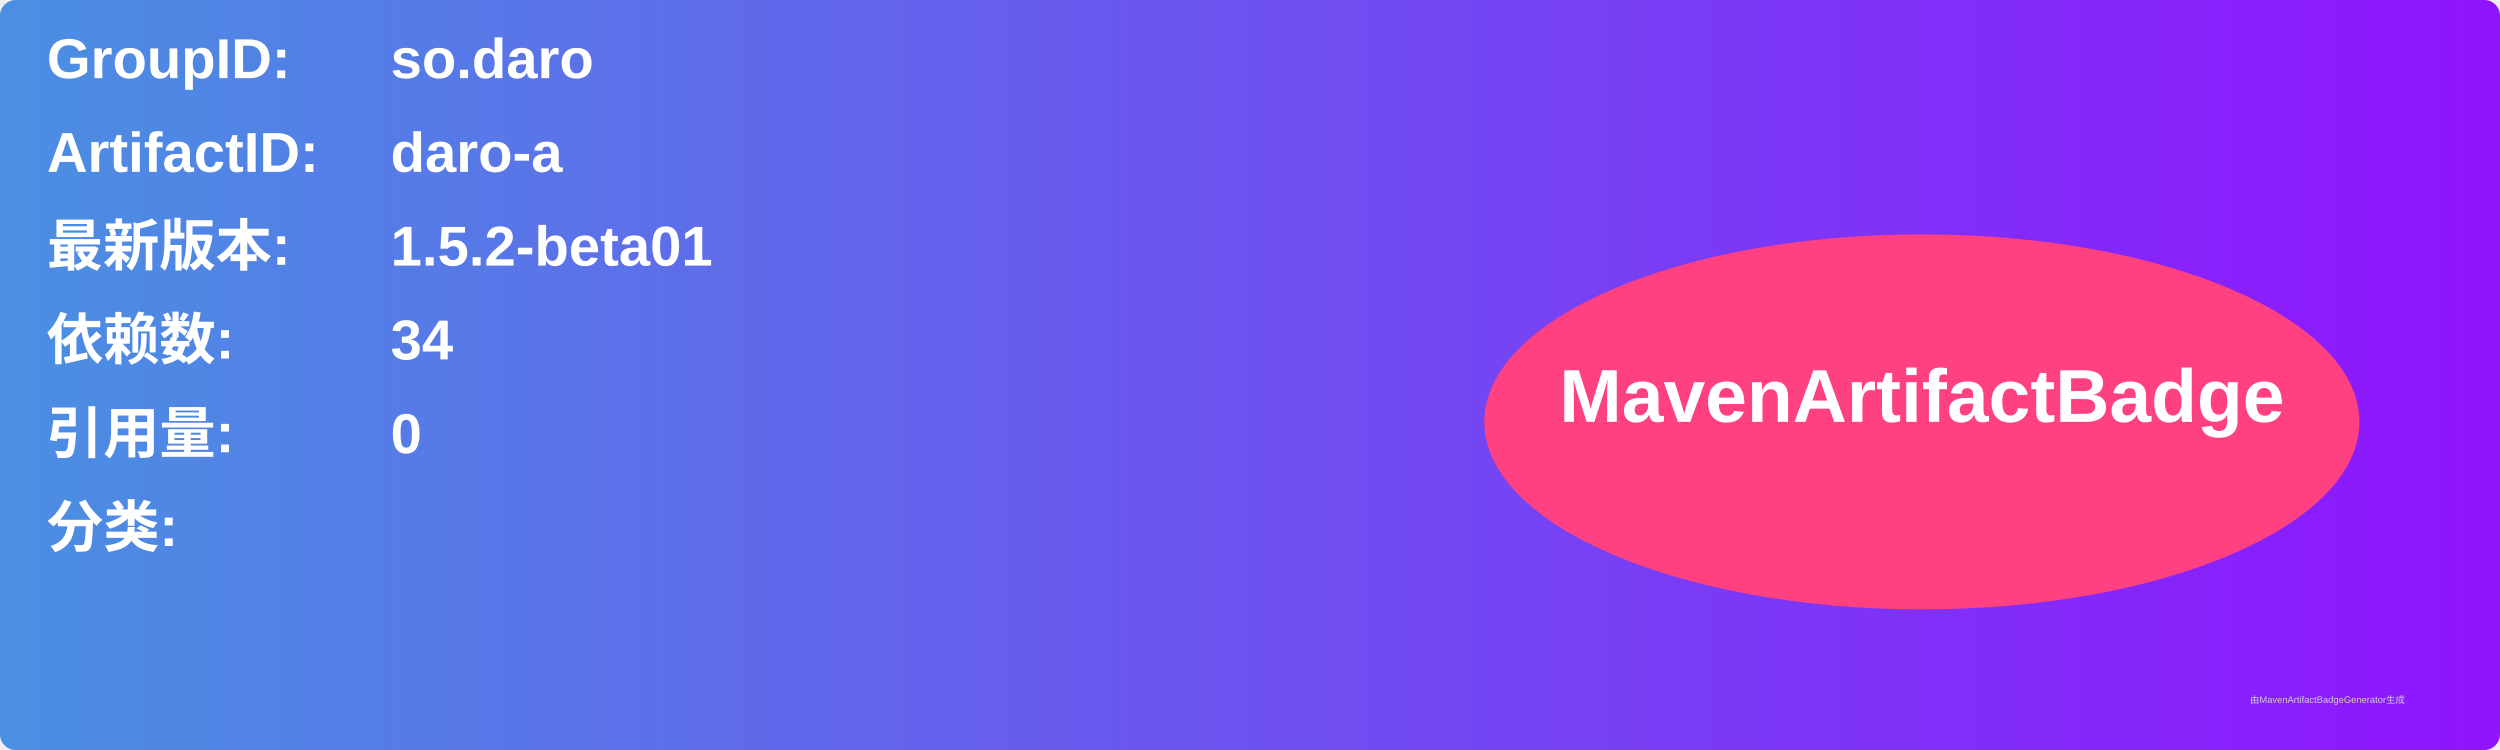
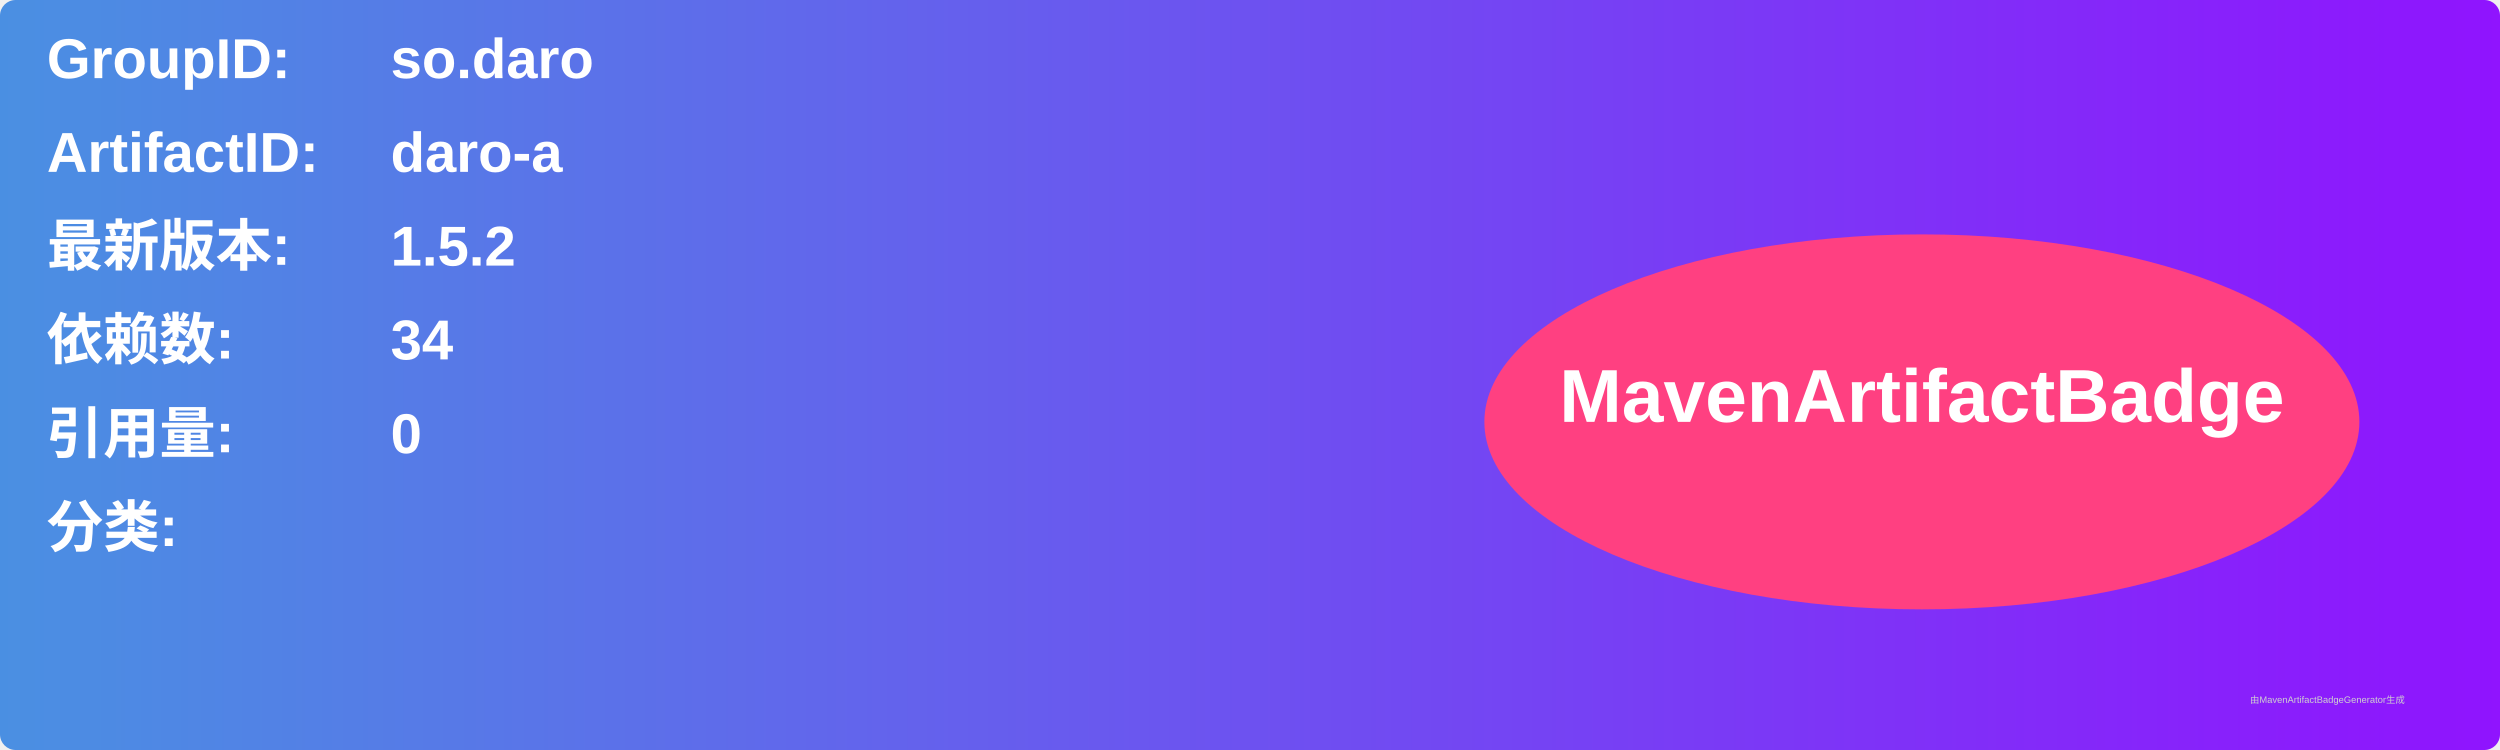
<svg xmlns="http://www.w3.org/2000/svg" width="800" height="240" viewBox="0 0 800 240">
  <linearGradient id="grad" x1="0%" y1="0%" x2="100%" y2="0%">
    <stop offset="0%" stop-color="#4a90e2" />
    <stop offset="100%" stop-color="#9013fe" />
  </linearGradient>
  <rect width="100%" height="100%" rx="5" ry="5" fill="url(#grad)" />
  <g transform="translate(15, 15)">
    <text x="0" y="10" font-family="Arial" font-size="18" fill="white" font-weight="bold" width="260">GroupID:</text>
    <text x="110" y="10" font-family="Arial" font-size="18" fill="white" font-weight="bold" width="460">so.daro</text>
    <text x="0" y="40" font-family="Arial" font-size="18" fill="white" font-weight="bold" width="260">ArtifactID:</text>
    <text x="110" y="40" font-family="Arial" font-size="18" fill="white" font-weight="bold" width="460">daro-a</text>
    <text x="0" y="70" font-family="Arial" font-size="18" fill="white" font-weight="bold">最新版本:</text>
    <text x="110" y="70" font-family="Arial" font-size="18" fill="white" font-weight="bold">
-       <tspan font-weight="bold">1.5.2-beta01</tspan>
+       <tspan font-weight="bold">1.5.2</tspan>
    </text>
    <text x="0" y="100" font-family="Arial" font-size="18" fill="white" font-weight="bold">依赖数: </text>
    <text x="110" y="100" font-family="Arial" font-size="18" fill="white">
      <tspan font-weight="bold">34</tspan>
    </text>
    <text x="0" y="130" font-family="Arial" font-size="18" fill="white" font-weight="bold">引用量: </text>
    <text x="110" y="130" font-family="Arial" font-size="18" fill="white">
      <tspan font-weight="bold">0</tspan>
    </text>
    <text x="0" y="160" font-family="Arial" font-size="18" fill="white" font-weight="bold">分类:</text>
    <text x="10" y="190" font-family="Arial" font-size="10" fill="white">
      <tspan font-weight="bold" />
    </text>
    <ellipse cx="600" cy="120" rx="140" ry="60" fill="#ff4081" />
    <text x="600" y="120" text-anchor="middle" font-family="Arial" font-size="24" fill="white" font-weight="bold">MavenArtifactBadge</text>
  </g>
  <text x="720" y="225" font-family="Arial" font-size="3" fill="#d0d0d0">由MavenArtifactBadgeGenerator生成</text>
</svg>
